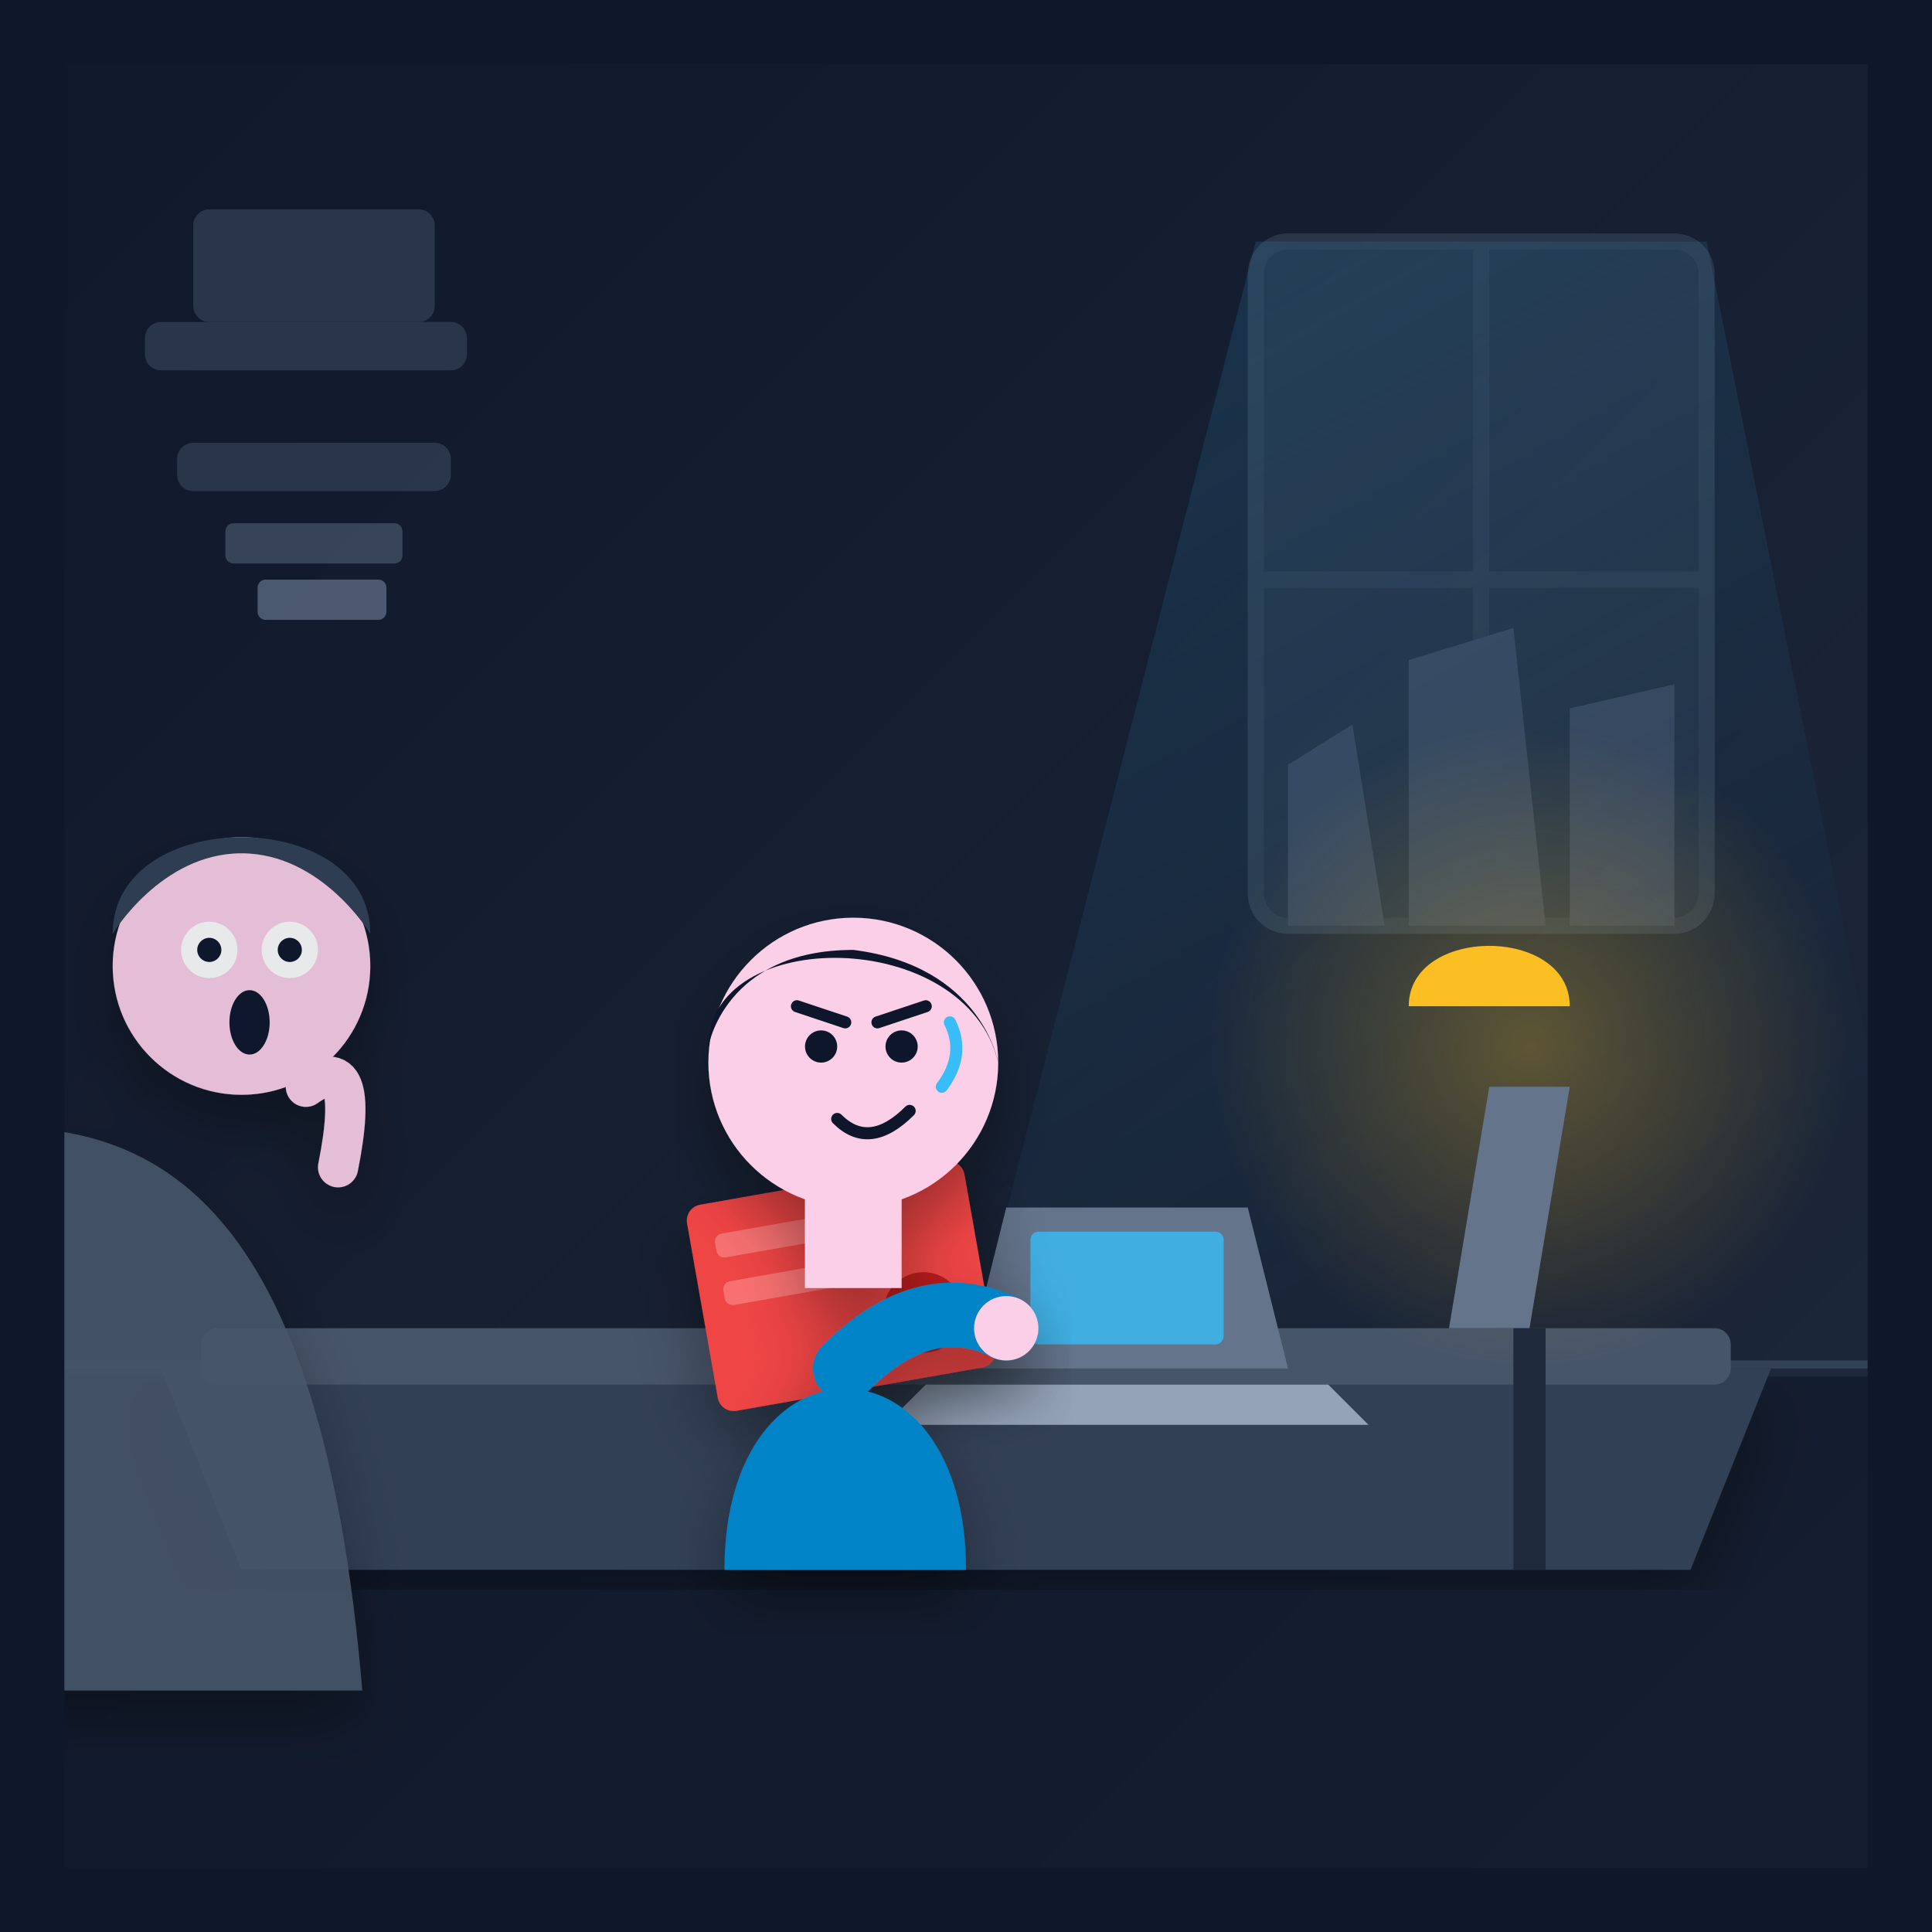
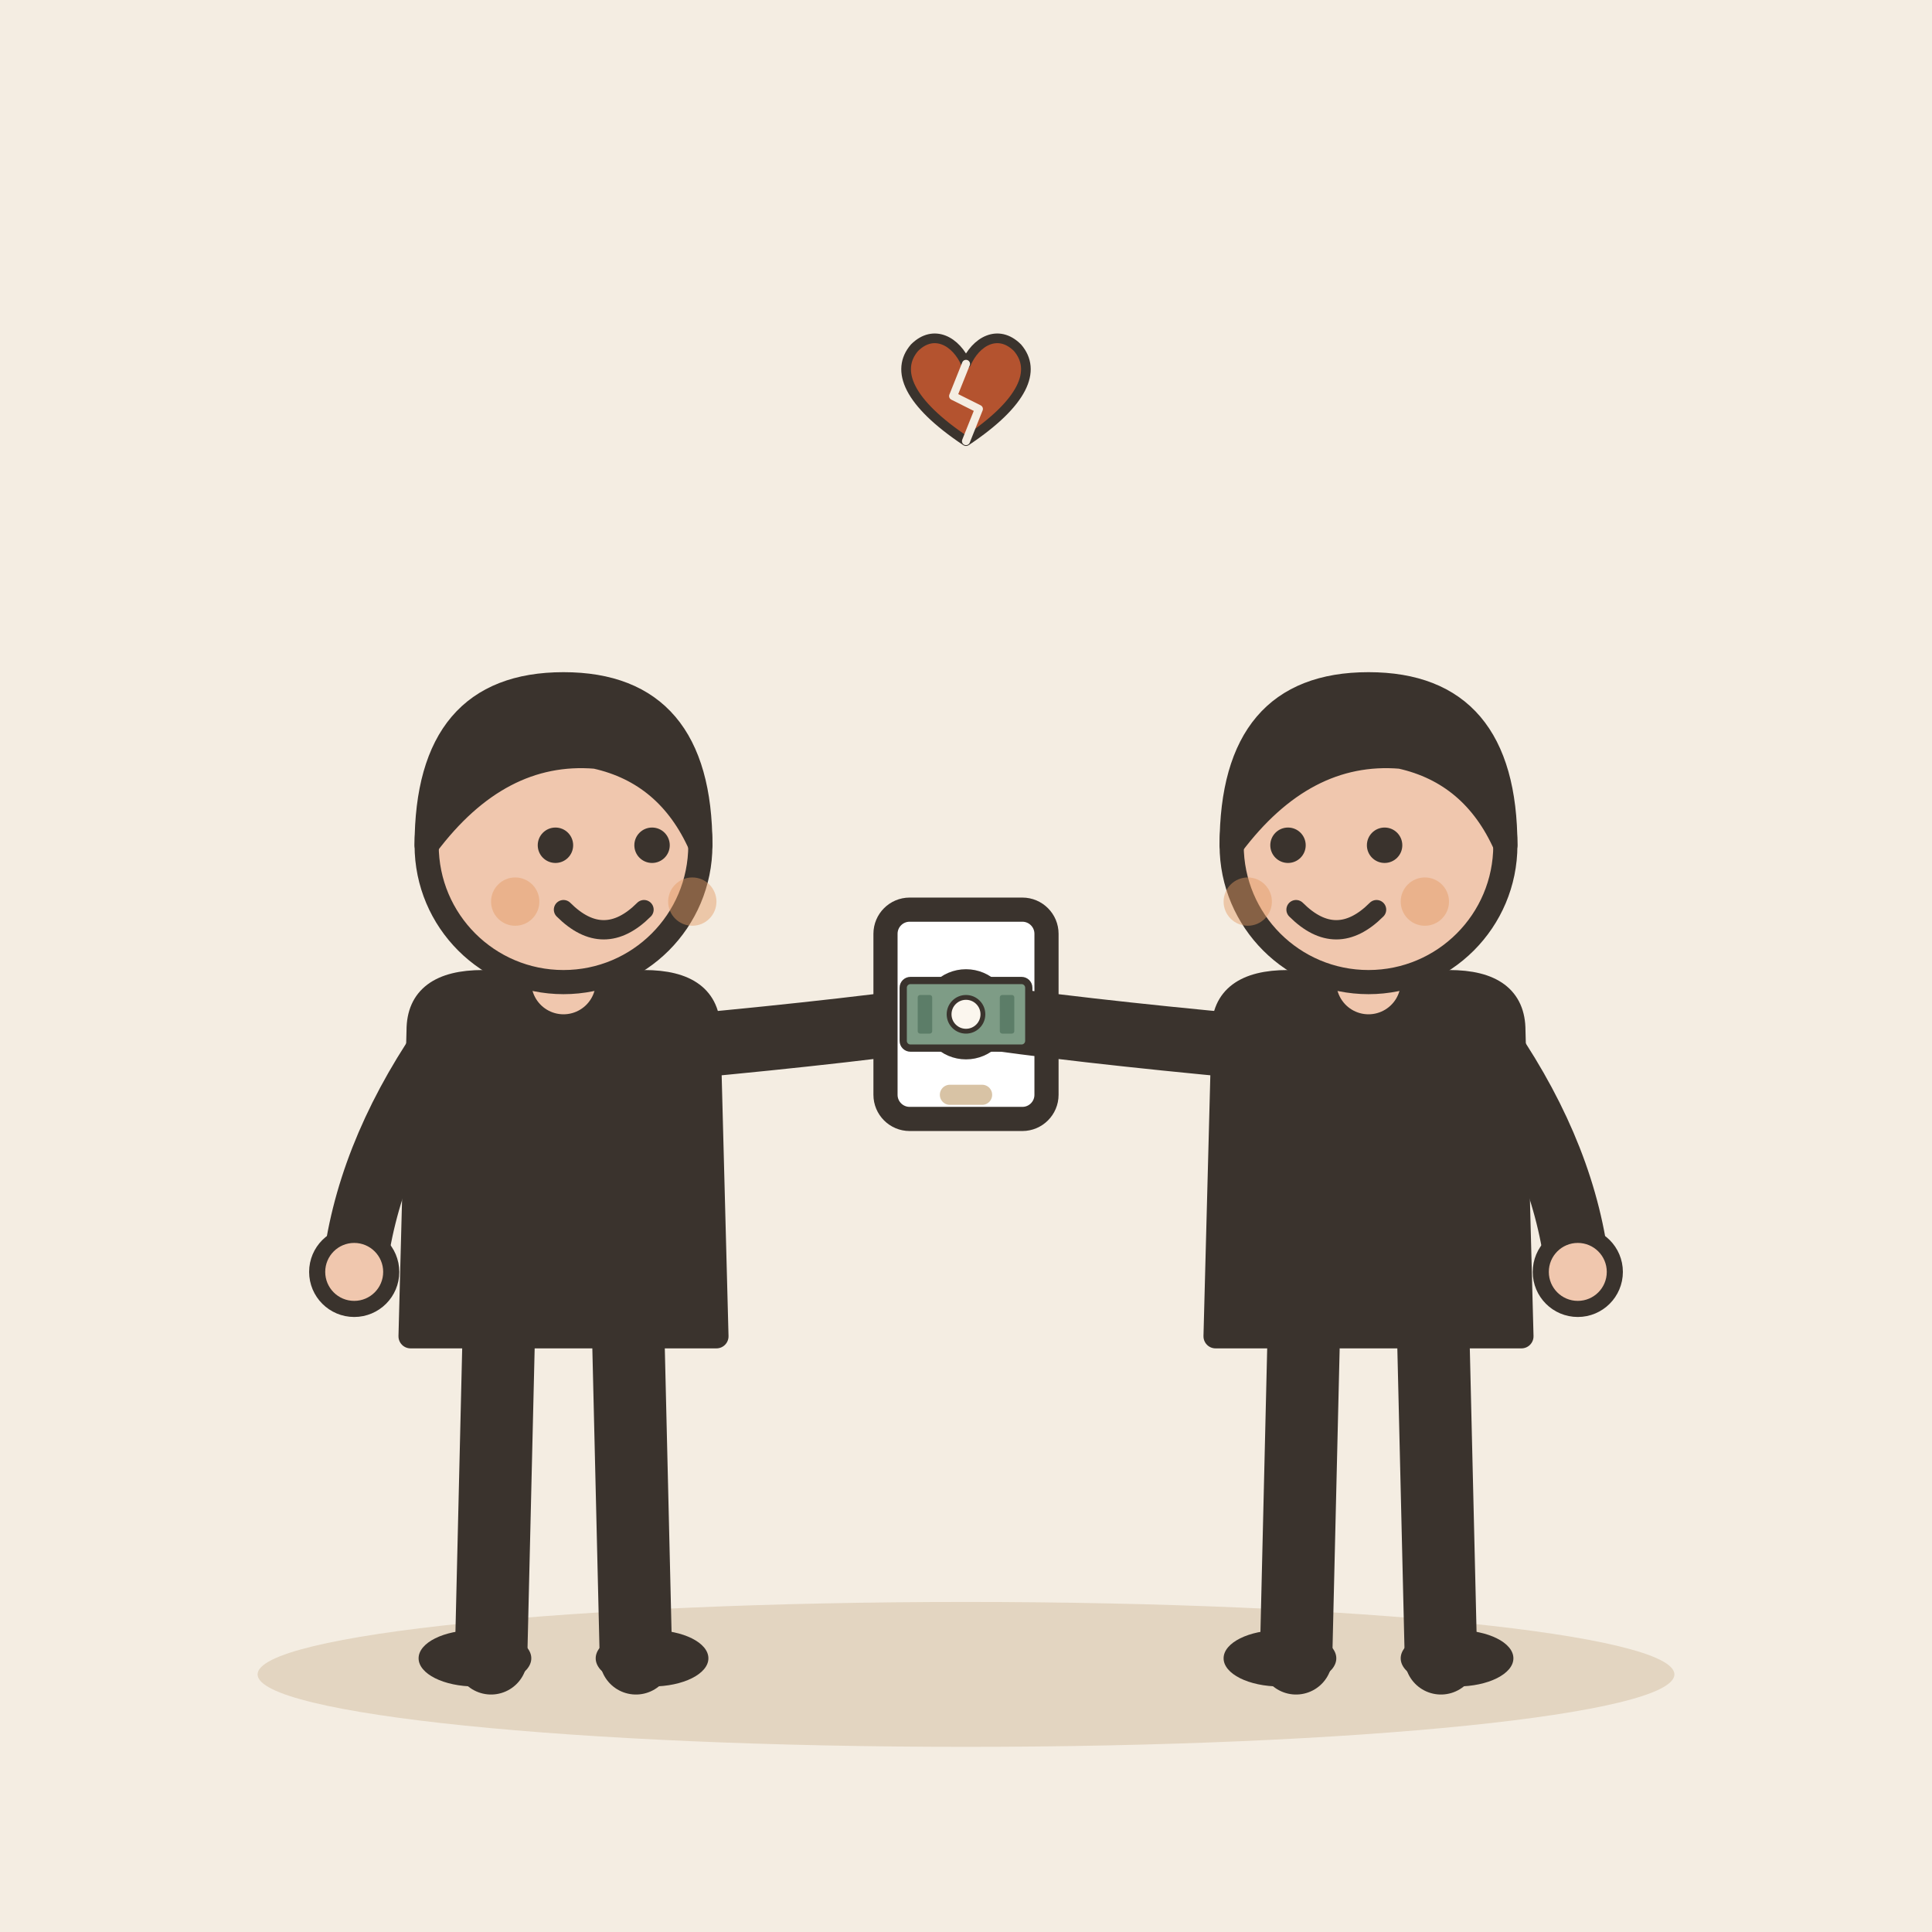
- <svg xmlns="http://www.w3.org/2000/svg" width="240" height="240" viewBox="0 0 240 240">
-   <defs>
-     <linearGradient id="bgGrad" x1="0%" y1="0%" x2="100%" y2="100%">
-       <stop offset="0%" stop-color="#0f172a" />
-       <stop offset="100%" stop-color="#1e293b" />
-     </linearGradient>
-     <linearGradient id="lightBeam" x1="0%" y1="0%" x2="50%" y2="100%">
-       <stop offset="0%" stop-color="#38bdf8" stop-opacity="0.15" />
-       <stop offset="100%" stop-color="#38bdf8" stop-opacity="0.0" />
-     </linearGradient>
-     <radialGradient id="lampGlow" cx="50%" cy="50%" r="50%">
-       <stop offset="0%" stop-color="#fbbf24" stop-opacity="0.3" />
-       <stop offset="100%" stop-color="#fbbf24" stop-opacity="0.0" />
-     </radialGradient>
-     <filter id="shadow" x="-10%" y="-10%" width="120%" height="120%">
-       <feDropShadow dx="0" dy="4" stdDeviation="4" flood-color="#000000" flood-opacity="0.35" />
-     </filter>
-   </defs>
-   <rect width="240" height="240" rx="24" fill="url(#bgGrad)" />
-   <line x1="0" y1="170" x2="240" y2="170" stroke="#334155" stroke-width="2" />
-   <rect x="0" y="170" width="240" height="70" fill="#0f172a" opacity="0.6" />
-   <g opacity="0.4">
-     <rect x="156" y="30" width="56" height="85" rx="4" fill="#334155" stroke="#475569" stroke-width="2" />
-     <line x1="184" y1="30" x2="184" y2="115" stroke="#475569" stroke-width="2" />
-     <line x1="156" y1="72" x2="212" y2="72" stroke="#475569" stroke-width="2" />
-     <polygon points="160,115 160,95 168,90 172,115" fill="#64748b" />
-     <polygon points="175,115 175,82 188,78 192,115" fill="#64748b" />
-     <polygon points="195,115 195,88 208,85 208,115" fill="#64748b" />
+ <svg xmlns="http://www.w3.org/2000/svg" viewBox="0 0 240 240" data-style="editorial">
+   <rect width="240" height="240" fill="#F4EDE2" />
+   <ellipse cx="120" cy="208" rx="88" ry="9" fill="#E3D5C1" />
+   <g transform="translate(70 206)">
+     <path d="M-8 -42L-9 0" stroke="#3A332D" stroke-width="9" stroke-linecap="round" fill="none" />
+     <path d="M8 -42L9 0" stroke="#3A332D" stroke-width="9" stroke-linecap="round" fill="none" />
+     <ellipse cx="-11" cy="0" rx="7" ry="3.5" fill="#3A332D" />
+     <ellipse cx="11" cy="0" rx="7" ry="3.5" fill="#3A332D" />
+     <path d="M-18 -78Q-18 -84 -10 -84L10 -84Q18 -84 18 -78L19 -40L-19 -40Z" fill="#3A332D" stroke="#3A332D" stroke-width="3" stroke-linecap="round" stroke-linejoin="round" />
+     <path d="M-15 -76Q-24.5 -62 -26 -48" fill="none" stroke="#3A332D" stroke-width="8" stroke-linecap="round" stroke-linejoin="round" />
+     <circle cx="-26" cy="-48" r="4.6" fill="#F0C7AE" stroke="#3A332D" stroke-linecap="round" stroke-linejoin="round" stroke-width="2" />
+     <path d="M15 -76Q36.5 -78 50 -80" fill="none" stroke="#3A332D" stroke-width="8" stroke-linecap="round" stroke-linejoin="round" />
+     <circle cx="50" cy="-80" r="4.6" fill="#F0C7AE" stroke="#3A332D" stroke-linecap="round" stroke-linejoin="round" stroke-width="2" />
+     <path d="M0 -84L0 -88" stroke="#F0C7AE" stroke-width="8" stroke-linecap="round" fill="none" />
+     <circle cx="0" cy="-101" r="17" fill="#F0C7AE" stroke="#3A332D" stroke-width="3" stroke-linecap="round" stroke-linejoin="round" />
+     <path d="M-17 -101Q-17 -121 0 -121Q17 -121 17 -101Q13 -110 4 -112Q-8 -113 -17 -101Z" fill="#3A332D" stroke="#3A332D" stroke-width="3" stroke-linecap="round" stroke-linejoin="round" />
+     <circle cx="-1" cy="-101" r="2.2" fill="#3A332D" />
+     <circle cx="11" cy="-101" r="2.2" fill="#3A332D" />
+     <path d="M0 -93Q5 -88 10 -93" fill="none" stroke="#3A332D" stroke-width="2.4" stroke-linecap="round" stroke-linejoin="round" />
+     <circle cx="-6" cy="-94" r="3" fill="#E39A62" opacity="0.45" />
+     <circle cx="16" cy="-94" r="3" fill="#E39A62" opacity="0.45" />
+     <g transform="translate(50 -80)">
+       <rect x="-10" y="-13" width="20" height="26" rx="3" fill="#FFFFFF" stroke="#3A332D" stroke-width="3" stroke-linecap="round" stroke-linejoin="round" />
+       <path d="M-2 -1L2 -1" stroke="#D8C3A5" stroke-width="2.5" stroke-linecap="round" fill="none" />
+       <path d="M-2 10L2 10" stroke="#D8C3A5" stroke-width="2.5" stroke-linecap="round" fill="none" />
+     </g>
  </g>
-   <polygon points="156,30 212,30 240,170 120,170" fill="url(#lightBeam)" />
-   <g fill="#334155" opacity="0.7">
-     <rect x="18" y="40" width="40" height="6" rx="2" />
-     <rect x="24" y="26" width="30" height="14" rx="2" />
-     <rect x="22" y="55" width="34" height="6" rx="2" />
-     <rect x="28" y="65" width="22" height="5" rx="1" fill="#475569" />
-     <rect x="32" y="72" width="16" height="5" rx="1" fill="#64748b" />
+   <g transform="translate(170 206)">
+     <path d="M-8 -42L-9 0" stroke="#3A332D" stroke-width="9" stroke-linecap="round" fill="none" />
+     <path d="M8 -42L9 0" stroke="#3A332D" stroke-width="9" stroke-linecap="round" fill="none" />
+     <ellipse cx="-11" cy="0" rx="7" ry="3.5" fill="#3A332D" />
+     <ellipse cx="11" cy="0" rx="7" ry="3.5" fill="#3A332D" />
+     <path d="M-18 -78Q-18 -84 -10 -84L10 -84Q18 -84 18 -78L19 -40L-19 -40Z" fill="#3A332D" stroke="#3A332D" stroke-width="3" stroke-linecap="round" stroke-linejoin="round" />
+     <path d="M-15 -76Q-36.5 -78 -50 -80" fill="none" stroke="#3A332D" stroke-width="8" stroke-linecap="round" stroke-linejoin="round" />
+     <circle cx="-50" cy="-80" r="4.6" fill="#F0C7AE" stroke="#3A332D" stroke-linecap="round" stroke-linejoin="round" stroke-width="2" />
+     <path d="M15 -76Q24.5 -62 26 -48" fill="none" stroke="#3A332D" stroke-width="8" stroke-linecap="round" stroke-linejoin="round" />
+     <circle cx="26" cy="-48" r="4.6" fill="#F0C7AE" stroke="#3A332D" stroke-linecap="round" stroke-linejoin="round" stroke-width="2" />
+     <path d="M0 -84L0 -88" stroke="#F0C7AE" stroke-width="8" stroke-linecap="round" fill="none" />
+     <circle cx="0" cy="-101" r="17" fill="#F0C7AE" stroke="#3A332D" stroke-width="3" stroke-linecap="round" stroke-linejoin="round" />
+     <path d="M-17 -101Q-17 -121 0 -121Q17 -121 17 -101Q13 -110 4 -112Q-8 -113 -17 -101Z" fill="#3A332D" stroke="#3A332D" stroke-width="3" stroke-linecap="round" stroke-linejoin="round" />
+     <circle cx="-10" cy="-101" r="2.2" fill="#3A332D" />
+     <circle cx="2" cy="-101" r="2.2" fill="#3A332D" />
+     <path d="M-9 -93Q-4 -88 1 -93" fill="none" stroke="#3A332D" stroke-width="2.4" stroke-linecap="round" stroke-linejoin="round" />
+     <circle cx="-15" cy="-94" r="3" fill="#E39A62" opacity="0.45" />
+     <circle cx="7" cy="-94" r="3" fill="#E39A62" opacity="0.45" />
+     <g transform="translate(-50 -80) scale(0.3 0.3)">
+       <rect x="-26" y="-14" width="52" height="28" rx="3" fill="#7E9C86" stroke="#3A332D" stroke-width="3" stroke-linecap="round" stroke-linejoin="round" />
+       <circle cx="0" cy="0" r="7" fill="#FBF6EE" stroke="#3A332D" stroke-linecap="round" stroke-linejoin="round" stroke-width="2" />
+       <rect x="-20" y="-8" width="6" height="16" rx="1" fill="#5C7D68" />
+       <rect x="14" y="-8" width="6" height="16" rx="1" fill="#5C7D68" />
+     </g>
  </g>
-   <path d="M 20 170 L 220 170 L 210 195 L 30 195 Z" fill="#334155" filter="url(#shadow)" />
-   <rect x="25" y="165" width="190" height="7" rx="2" fill="#475569" />
-   <circle cx="190" cy="130" r="40" fill="url(#lampGlow)" />
-   <path d="M 180 165 L 190 165 L 195 135 L 185 135 Z" fill="#64748b" />
-   <path d="M 175 125 C 175 115, 195 115, 195 125 Z" fill="#fbbf24" />
-   <line x1="190" y1="165" x2="190" y2="195" stroke="#1e293b" stroke-width="4" />
-   <path d="M 120 170 L 160 170 L 155 150 L 125 150 Z" fill="#64748b" />
-   <path d="M 115 172 L 165 172 L 170 177 L 110 177 Z" fill="#94a3b8" />
-   <rect x="128" y="153" width="24" height="14" rx="1" fill="#38bdf8" opacity="0.8" />
-   <g transform="translate(85, 150) rotate(-10)" filter="url(#shadow)">
-     <rect x="0" y="0" width="35" height="26" rx="2" fill="#ef4444" />
-     <rect x="3" y="4" width="20" height="3" rx="1" fill="#f87171" />
-     <rect x="3" y="10" width="14" height="3" rx="1" fill="#f87171" />
-     <circle cx="27" cy="18" r="5" fill="#b91c1c" />
+   <g transform="translate(120 50) scale(0.4 0.4)">
+     <path d="M0 12C-18 0 -22 -10 -16 -17C-10 -23 -3 -19 0 -12C3 -19 10 -23 16 -17C22 -10 18 0 0 12Z" fill="#B4532F" stroke="#3A332D" stroke-width="3" stroke-linecap="round" stroke-linejoin="round" />
+     <path d="M0 -12L-4 -2L4 2L0 12" fill="none" stroke="#F4EDE2" stroke-width="2.5" stroke-linecap="round" stroke-linejoin="round" />
  </g>
-   <g id="betrayer" filter="url(#shadow)">
-     <path d="M 90 195 C 90 165, 120 165, 120 195 Z" fill="#0284c7" />
-     <path d="M 105 170 Q 115 160, 125 165" fill="none" stroke="#0284c7" stroke-width="8" stroke-linecap="round" />
-     <circle cx="125" cy="165" r="4" fill="#fbcfe8" />
-     <rect x="100" y="145" width="12" height="15" fill="#fbcfe8" />
-     <circle cx="106" cy="132" r="18" fill="#fbcfe8" />
-     <path d="M 88 130 C 88 115, 120 115, 124 132 C 124 132, 122 120, 106 118 C 90 118, 88 130, 88 130 Z" fill="#0f172a" />
-     <circle cx="102" cy="130" r="2" fill="#0f172a" />
-     <circle cx="112" cy="130" r="2" fill="#0f172a" />
-     <line x1="99" y1="125" x2="105" y2="127" stroke="#0f172a" stroke-width="1.5" stroke-linecap="round" />
-     <line x1="109" y1="127" x2="115" y2="125" stroke="#0f172a" stroke-width="1.5" stroke-linecap="round" />
-     <path d="M 104 139 Q 108 143, 113 138" fill="none" stroke="#0f172a" stroke-width="1.5" stroke-linecap="round" />
-     <path d="M 118 127 Q 120 131, 117 135" fill="none" stroke="#38bdf8" stroke-width="1.5" stroke-linecap="round" />
-   </g>
-   <g id="betrayed-friend" filter="url(#shadow)" opacity="0.9">
-     <path d="M 0 210 L 0 140 C 20 140, 40 150, 45 210 Z" fill="#475569" />
-     <circle cx="30" cy="120" r="16" fill="#fbcfe8" />
-     <path d="M 14 116 C 14 100, 46 100, 46 116 C 46 116, 40 106, 30 106 C 20 106, 14 116, 14 116 Z" fill="#334155" />
-     <circle cx="26" cy="118" r="3.5" fill="#ffffff" />
-     <circle cx="26" cy="118" r="1.5" fill="#0f172a" />
-     <circle cx="36" cy="118" r="3.5" fill="#ffffff" />
-     <circle cx="36" cy="118" r="1.5" fill="#0f172a" />
-     <ellipse cx="31" cy="127" rx="2.5" ry="4" fill="#0f172a" />
-     <path d="M 38 135 Q 45 130, 42 145" fill="none" stroke="#fbcfe8" stroke-width="5" stroke-linecap="round" />
-   </g>
-   <path d="M 0 0 L 240 0 L 240 240 L 0 240 Z" fill="none" stroke="#0f172a" stroke-width="16" />
</svg>
